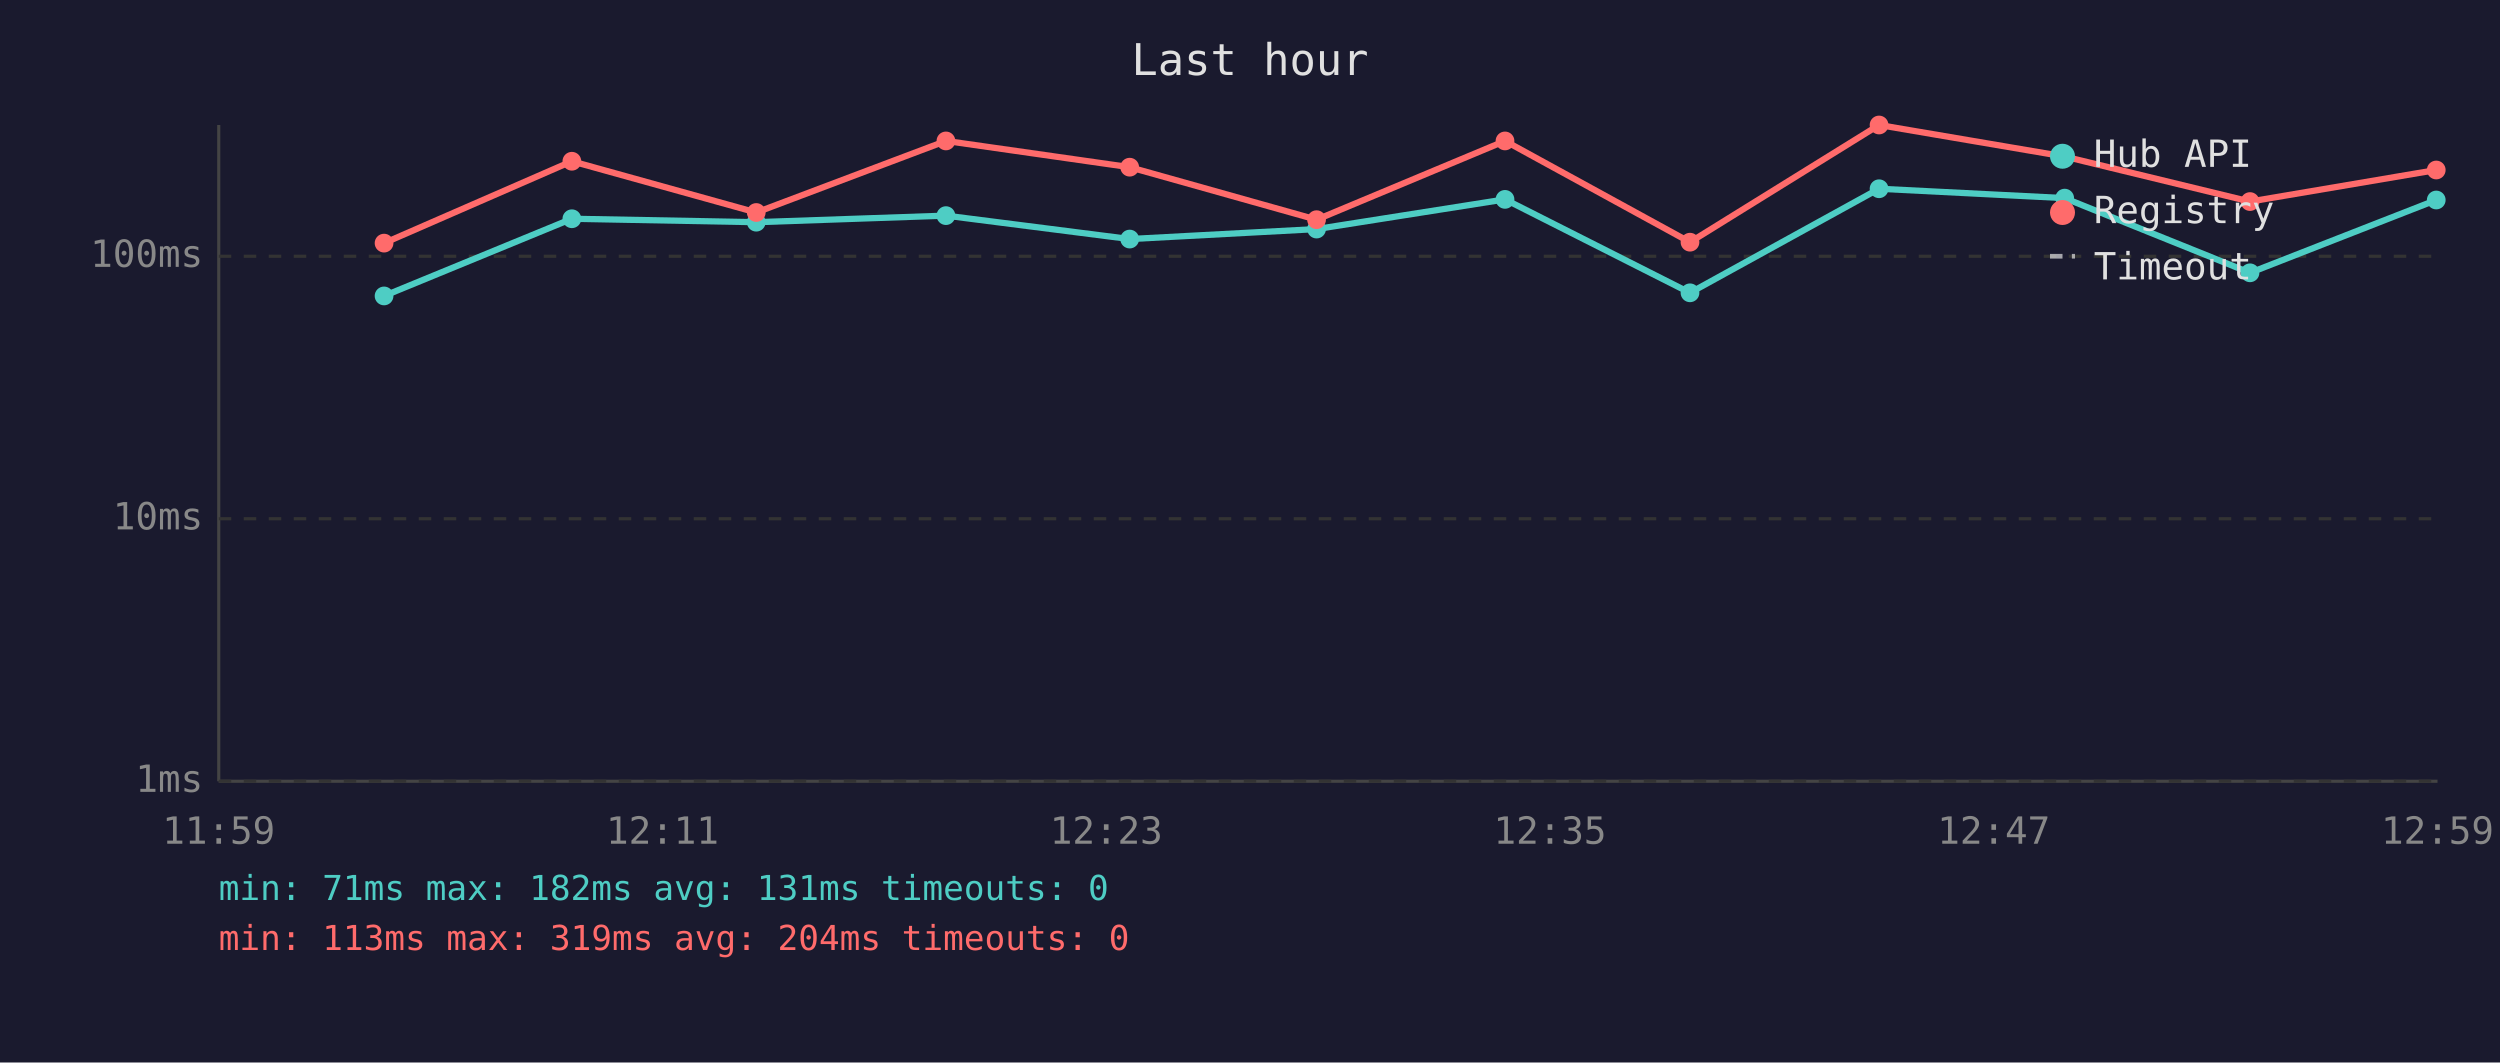
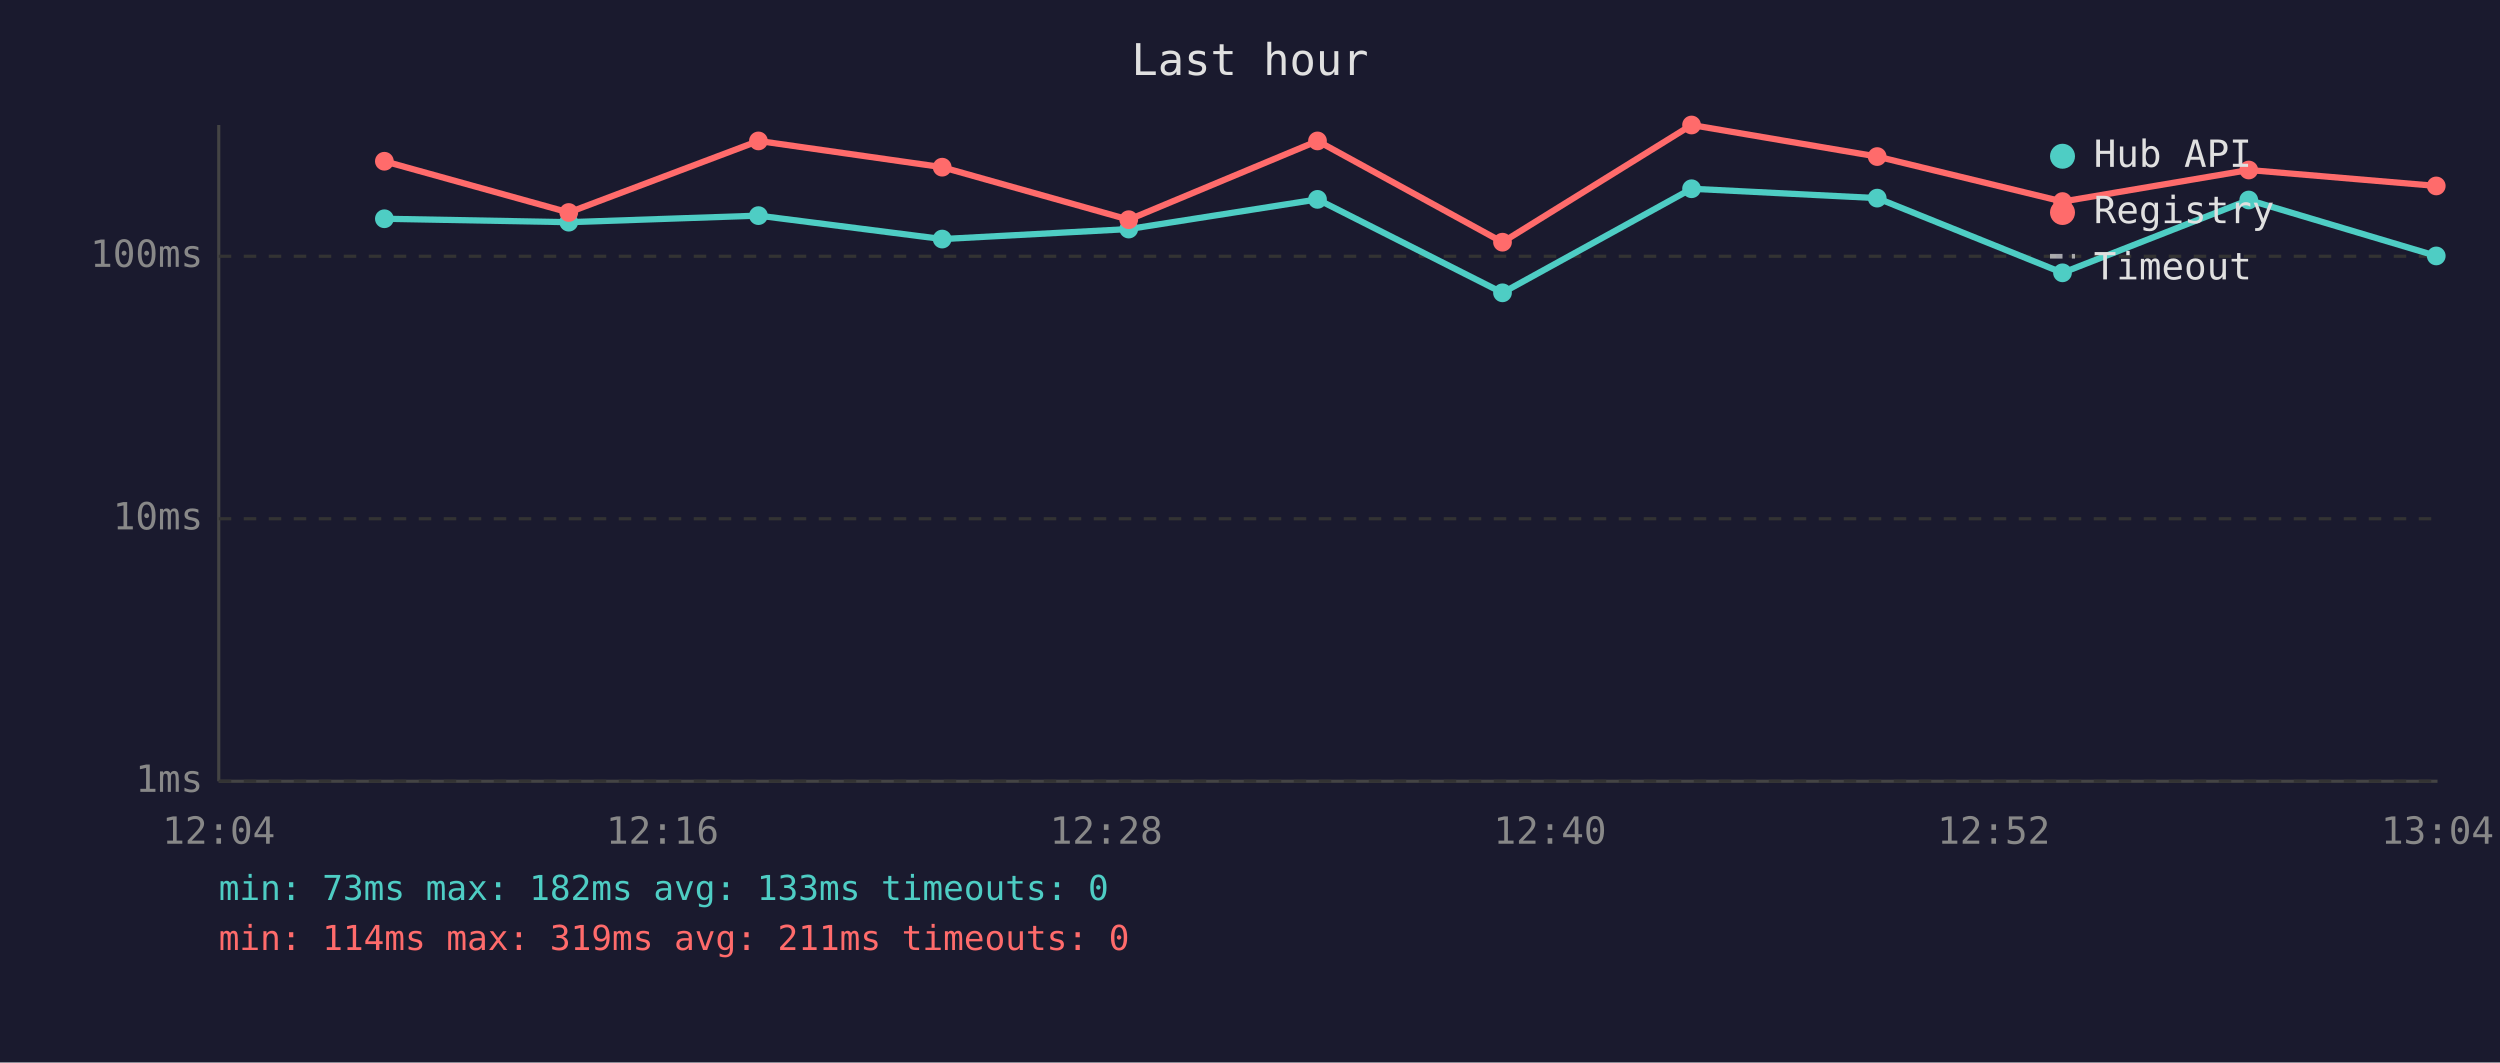
<svg xmlns="http://www.w3.org/2000/svg" viewBox="0 0 800 340" font-family="monospace" font-size="12">
  <rect width="800" height="340" fill="#1a1a2e" />
  <text x="400" y="24" fill="#e0e0e0" font-size="14" text-anchor="middle">Last hour</text>
  <line x1="70" y1="40" x2="70" y2="250" stroke="#444" stroke-width="1" />
  <line x1="70" y1="250" x2="780" y2="250" stroke="#444" stroke-width="1" />
  <line x1="70" y1="250" x2="780" y2="250" stroke="#333" stroke-width="1" stroke-dasharray="4" />
  <text x="65" y="250" fill="#888" text-anchor="end" dominant-baseline="middle">1ms</text>
  <line x1="70" y1="166" x2="780" y2="166" stroke="#333" stroke-width="1" stroke-dasharray="4" />
  <text x="65" y="166" fill="#888" text-anchor="end" dominant-baseline="middle">10ms</text>
  <line x1="70" y1="82" x2="780" y2="82" stroke="#333" stroke-width="1" stroke-dasharray="4" />
  <text x="65" y="82" fill="#888" text-anchor="end" dominant-baseline="middle">100ms</text>
-   <text x="70" y="270" fill="#888" text-anchor="middle">11:59</text>
-   <text x="212" y="270" fill="#888" text-anchor="middle">12:11</text>
-   <text x="354" y="270" fill="#888" text-anchor="middle">12:23</text>
-   <text x="496" y="270" fill="#888" text-anchor="middle">12:35</text>
-   <text x="638" y="270" fill="#888" text-anchor="middle">12:47</text>
-   <text x="780" y="270" fill="#888" text-anchor="middle">12:59</text>
-   <polyline points="122.9,94.7 183.0,70.0 242.0,71.1 302.7,69.0 361.5,76.5 421.3,73.3 481.6,63.8 540.8,93.7 601.3,60.4 660.7,63.4 720.0,87.3 779.6,64.0" fill="none" stroke="#4ecdc4" stroke-width="2" opacity="1" />
-   <circle cx="122.9" cy="94.7" r="3" fill="#4ecdc4" />
-   <circle cx="183.0" cy="70.0" r="3" fill="#4ecdc4" />
-   <circle cx="242.0" cy="71.1" r="3" fill="#4ecdc4" />
-   <circle cx="302.7" cy="69.0" r="3" fill="#4ecdc4" />
-   <circle cx="361.5" cy="76.5" r="3" fill="#4ecdc4" />
-   <circle cx="421.3" cy="73.3" r="3" fill="#4ecdc4" />
-   <circle cx="481.6" cy="63.8" r="3" fill="#4ecdc4" />
-   <circle cx="540.8" cy="93.7" r="3" fill="#4ecdc4" />
-   <circle cx="601.3" cy="60.4" r="3" fill="#4ecdc4" />
-   <circle cx="660.7" cy="63.4" r="3" fill="#4ecdc4" />
-   <circle cx="720.0" cy="87.3" r="3" fill="#4ecdc4" />
-   <circle cx="779.6" cy="64.0" r="3" fill="#4ecdc4" />
-   <polyline points="122.9,77.8 183.0,51.6 242.0,68.0 302.7,45.1 361.5,53.5 421.3,70.3 481.6,45.1 540.8,77.5 601.3,40.0 660.7,50.1 720.0,64.5 779.6,54.4" fill="none" stroke="#ff6b6b" stroke-width="2" opacity="1" />
-   <circle cx="122.9" cy="77.8" r="3" fill="#ff6b6b" />
-   <circle cx="183.0" cy="51.6" r="3" fill="#ff6b6b" />
-   <circle cx="242.0" cy="68.0" r="3" fill="#ff6b6b" />
-   <circle cx="302.7" cy="45.1" r="3" fill="#ff6b6b" />
-   <circle cx="361.5" cy="53.5" r="3" fill="#ff6b6b" />
-   <circle cx="421.3" cy="70.3" r="3" fill="#ff6b6b" />
-   <circle cx="481.6" cy="45.1" r="3" fill="#ff6b6b" />
-   <circle cx="540.8" cy="77.5" r="3" fill="#ff6b6b" />
-   <circle cx="601.3" cy="40.0" r="3" fill="#ff6b6b" />
-   <circle cx="660.7" cy="50.1" r="3" fill="#ff6b6b" />
-   <circle cx="720.0" cy="64.5" r="3" fill="#ff6b6b" />
-   <circle cx="779.6" cy="54.4" r="3" fill="#ff6b6b" />
+   <text x="70" y="270" fill="#888" text-anchor="middle">12:04</text>
+   <text x="212" y="270" fill="#888" text-anchor="middle">12:16</text>
+   <text x="354" y="270" fill="#888" text-anchor="middle">12:28</text>
+   <text x="496" y="270" fill="#888" text-anchor="middle">12:40</text>
+   <text x="638" y="270" fill="#888" text-anchor="middle">12:52</text>
+   <text x="780" y="270" fill="#888" text-anchor="middle">13:04</text>
+   <polyline points="123.0,70.0 182.0,71.1 242.7,69.0 301.5,76.5 361.2,73.3 421.6,63.8 480.8,93.7 541.3,60.4 600.7,63.4 660.0,87.3 719.6,64.0 779.6,81.9" fill="none" stroke="#4ecdc4" stroke-width="2" opacity="1" />
+   <circle cx="123.0" cy="70.0" r="3" fill="#4ecdc4" />
+   <circle cx="182.0" cy="71.1" r="3" fill="#4ecdc4" />
+   <circle cx="242.7" cy="69.0" r="3" fill="#4ecdc4" />
+   <circle cx="301.5" cy="76.5" r="3" fill="#4ecdc4" />
+   <circle cx="361.2" cy="73.3" r="3" fill="#4ecdc4" />
+   <circle cx="421.6" cy="63.8" r="3" fill="#4ecdc4" />
+   <circle cx="480.8" cy="93.7" r="3" fill="#4ecdc4" />
+   <circle cx="541.3" cy="60.4" r="3" fill="#4ecdc4" />
+   <circle cx="600.7" cy="63.4" r="3" fill="#4ecdc4" />
+   <circle cx="660.0" cy="87.3" r="3" fill="#4ecdc4" />
+   <circle cx="719.6" cy="64.0" r="3" fill="#4ecdc4" />
+   <circle cx="779.6" cy="81.9" r="3" fill="#4ecdc4" />
+   <polyline points="123.0,51.6 182.0,68.0 242.7,45.1 301.5,53.5 361.2,70.3 421.6,45.1 480.8,77.5 541.3,40.0 600.7,50.1 660.0,64.5 719.6,54.4 779.6,59.5" fill="none" stroke="#ff6b6b" stroke-width="2" opacity="1" />
+   <circle cx="123.0" cy="51.6" r="3" fill="#ff6b6b" />
+   <circle cx="182.0" cy="68.0" r="3" fill="#ff6b6b" />
+   <circle cx="242.7" cy="45.1" r="3" fill="#ff6b6b" />
+   <circle cx="301.5" cy="53.5" r="3" fill="#ff6b6b" />
+   <circle cx="361.2" cy="70.3" r="3" fill="#ff6b6b" />
+   <circle cx="421.6" cy="45.1" r="3" fill="#ff6b6b" />
+   <circle cx="480.8" cy="77.5" r="3" fill="#ff6b6b" />
+   <circle cx="541.3" cy="40.0" r="3" fill="#ff6b6b" />
+   <circle cx="600.7" cy="50.1" r="3" fill="#ff6b6b" />
+   <circle cx="660.0" cy="64.5" r="3" fill="#ff6b6b" />
+   <circle cx="719.6" cy="54.4" r="3" fill="#ff6b6b" />
+   <circle cx="779.6" cy="59.5" r="3" fill="#ff6b6b" />
  <circle cx="660" cy="50" r="4" fill="#4ecdc4" />
  <text x="670" y="50" fill="#e0e0e0" dominant-baseline="middle">Hub API</text>
  <circle cx="660" cy="68" r="4" fill="#ff6b6b" />
  <text x="670" y="68" fill="#e0e0e0" dominant-baseline="middle">Registry</text>
  <line x1="656" y1="82" x2="664" y2="82" stroke="#e0e0e0" stroke-width="1.5" stroke-dasharray="4,3" opacity="0.7" />
  <text x="670" y="86" fill="#e0e0e0" dominant-baseline="middle">Timeout</text>
-   <text x="70" y="288" fill="#4ecdc4" font-size="11">min: 71ms  max: 182ms  avg: 131ms  timeouts: 0</text>
-   <text x="70" y="304" fill="#ff6b6b" font-size="11">min: 113ms  max: 319ms  avg: 204ms  timeouts: 0</text>
+   <text x="70" y="288" fill="#4ecdc4" font-size="11">min: 73ms  max: 182ms  avg: 133ms  timeouts: 0</text>
+   <text x="70" y="304" fill="#ff6b6b" font-size="11">min: 114ms  max: 319ms  avg: 211ms  timeouts: 0</text>
</svg>
